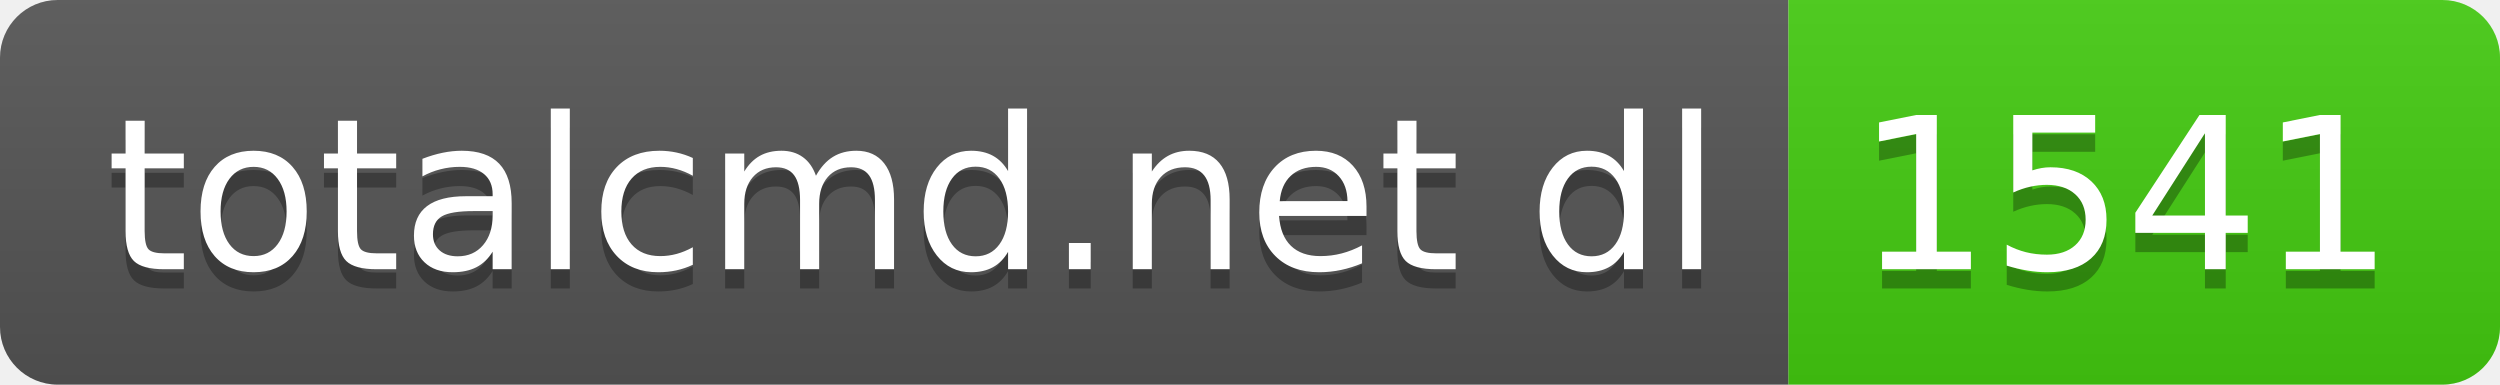
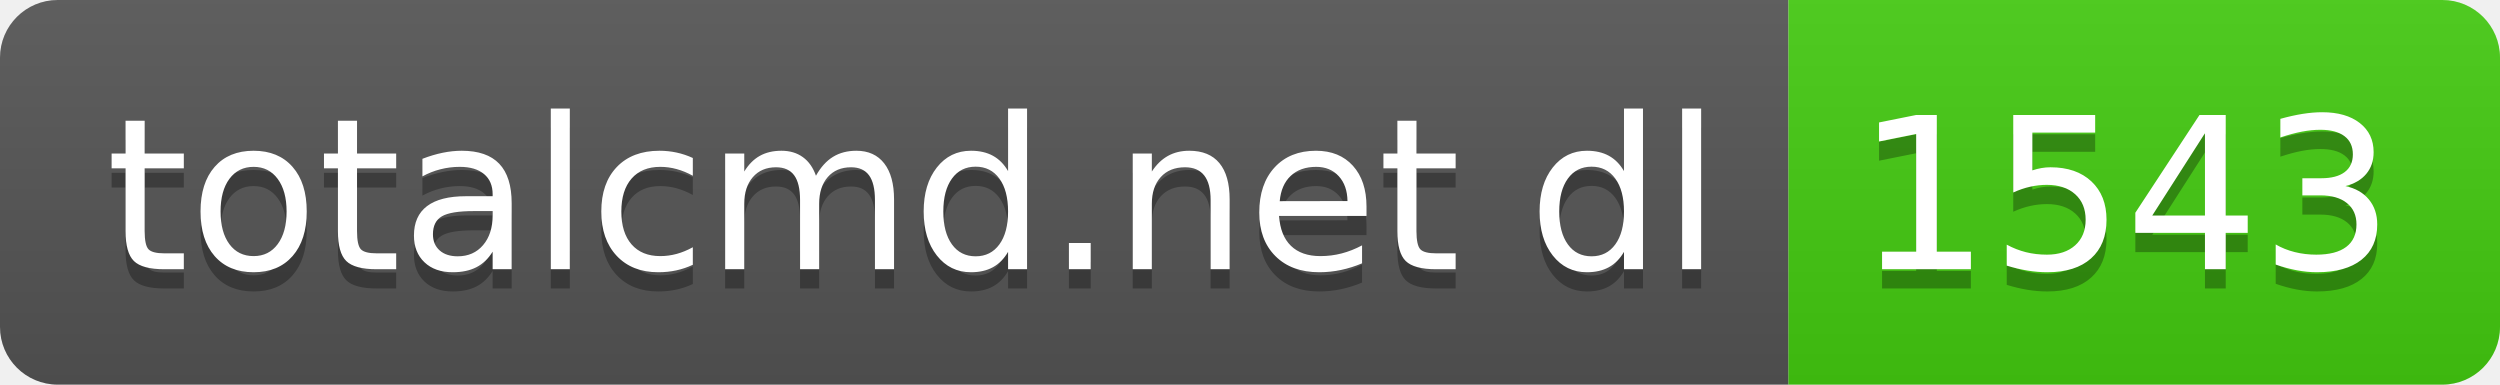
- <svg xmlns="http://www.w3.org/2000/svg" width="130" height="20" role="img" aria-label="totalcmd.net dl: 1541">
+ <svg xmlns="http://www.w3.org/2000/svg" width="130" height="20" role="img" aria-label="totalcmd.net dl: 1543">
  <linearGradient id="s" x2="0" y2="100%">
    <stop offset="0" stop-color="#bbb" stop-opacity=".1" />
    <stop offset="1" stop-opacity=".1" />
  </linearGradient>
  <clipPath id="r">
    <rect width="130" height="20" rx="3" fill="#fff" />
  </clipPath>
  <g clip-path="url(#r)">
    <rect width="93" height="20" fill="#555" />
    <rect x="93" width="37" height="20" fill="#4c1" />
    <rect width="130" height="20" fill="url(#s)" />
  </g>
  <g fill="#fff" text-anchor="middle" font-family="Verdana,Geneva,DejaVu Sans,sans-serif" text-rendering="geometricPrecision" font-size="110">
    <text aria-hidden="true" x="475" y="150" fill="#010101" fill-opacity=".3" transform="scale(.1)" textLength="830">totalcmd.net dl</text>
    <text x="475" y="140" transform="scale(.1)" fill="#fff" textLength="830">totalcmd.net dl</text>
-     <text aria-hidden="true" x="1105" y="150" fill="#010101" fill-opacity=".3" transform="scale(.1)" textLength="270">1541</text>
-     <text x="1105" y="140" transform="scale(.1)" fill="#fff" textLength="270">1541</text>
+     <text aria-hidden="true" x="1105" y="150" fill="#010101" fill-opacity=".3" transform="scale(.1)" textLength="270">1543</text>
+     <text x="1105" y="140" transform="scale(.1)" fill="#fff" textLength="270">1543</text>
  </g>
</svg>
